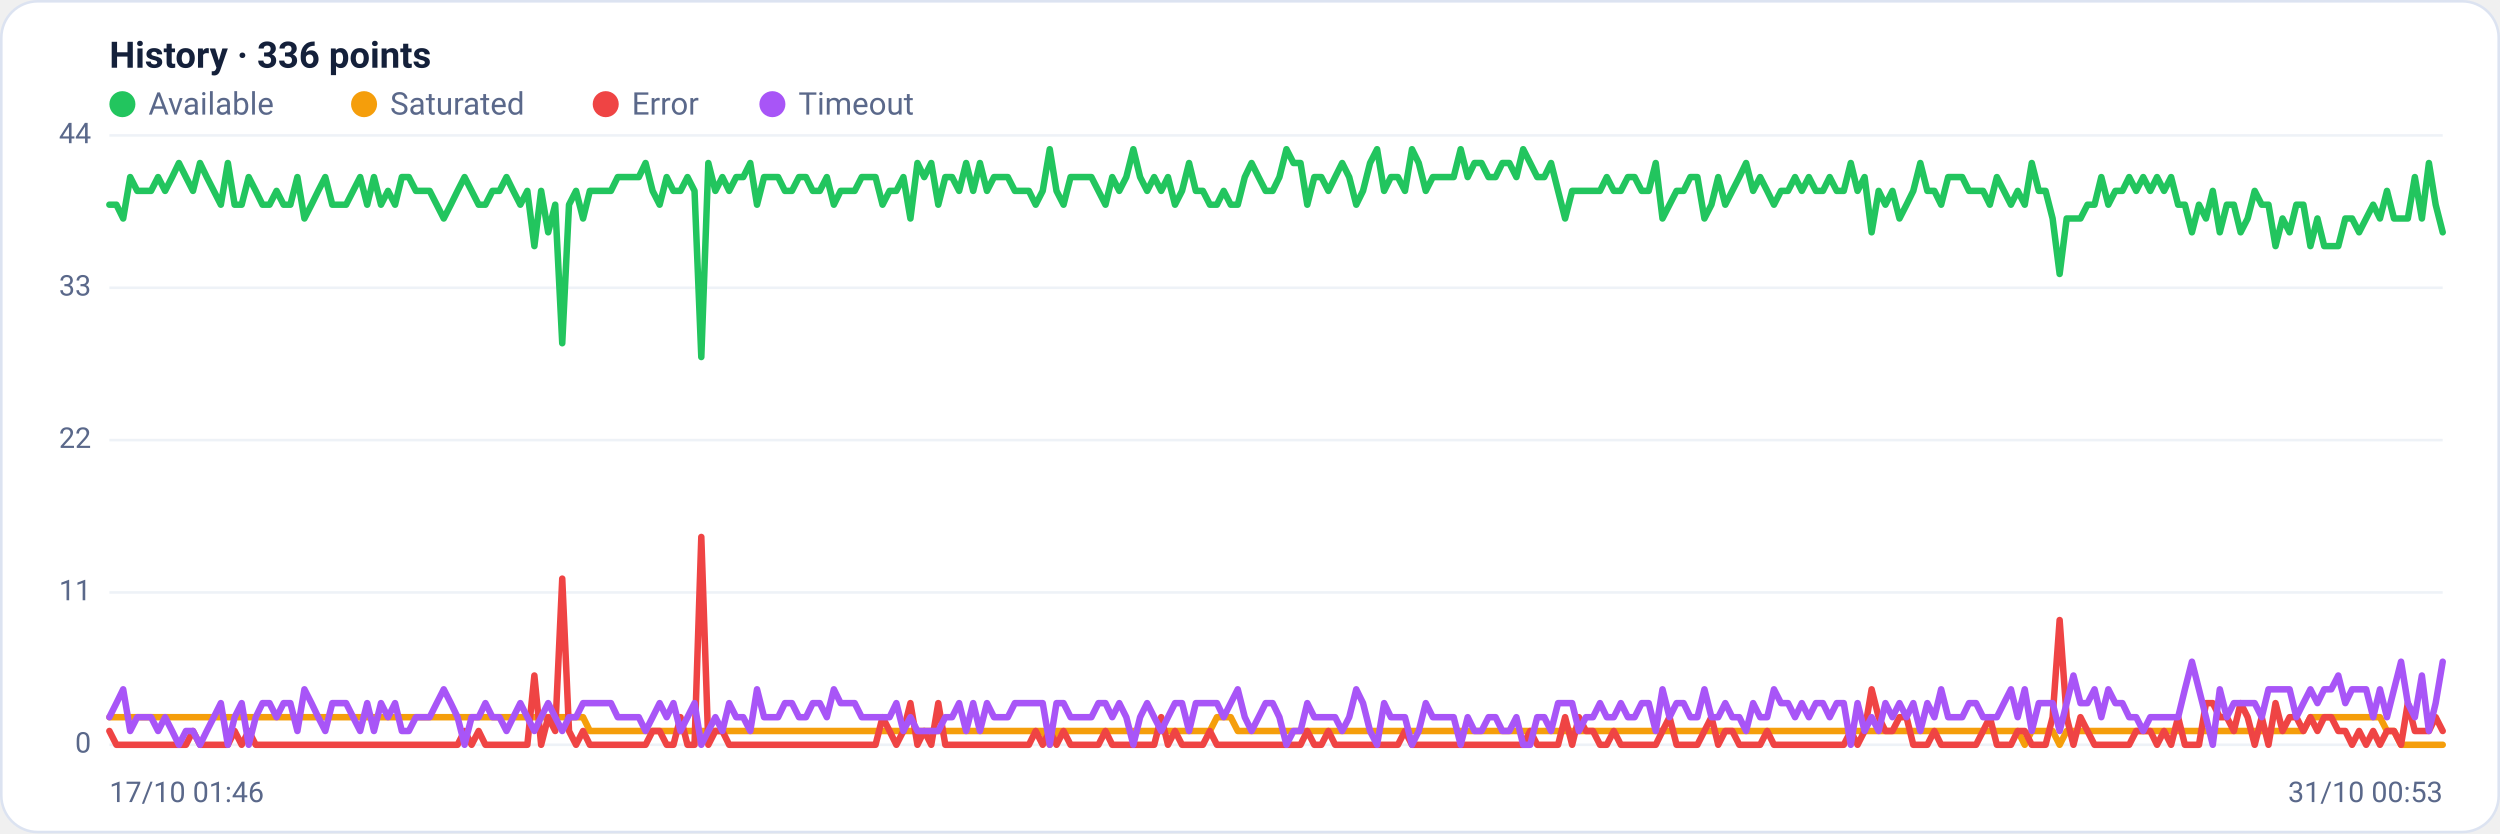
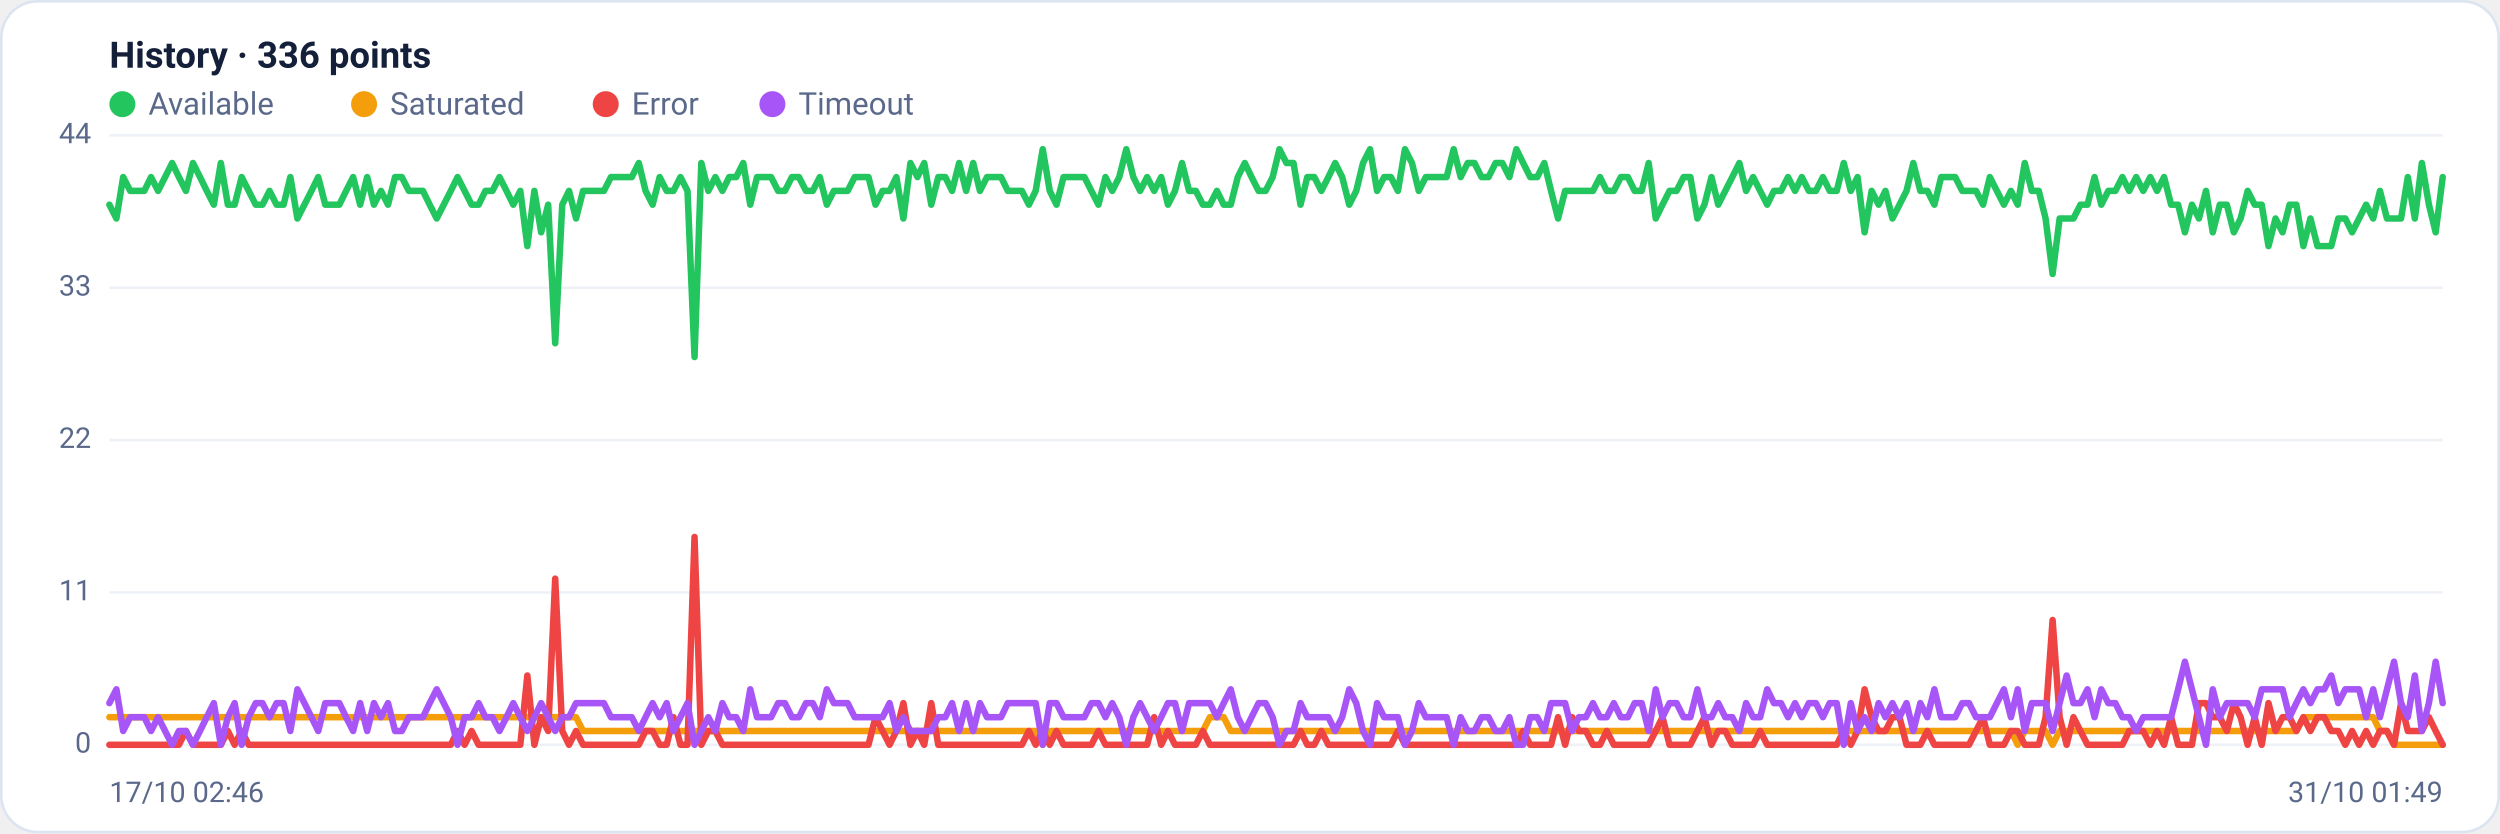
<svg xmlns="http://www.w3.org/2000/svg" viewBox="0 0 960 320" width="960" height="320" font-family="Segoe UI, system-ui, -apple-system, Roboto, Helvetica, Arial, sans-serif" role="img" aria-label="Availability history per region">
  <rect x="0.5" y="0.5" width="959" height="319" rx="14" fill="#ffffff" stroke="#dce3f1" />
  <text x="42" y="26" font-size="14" font-weight="600" fill="#14203a">History · 336 points</text>
  <circle cx="47" cy="40" r="5" fill="#22c55e" />
  <text x="57" y="44" font-size="12" fill="#5a688a">Available</text>
  <circle cx="139.8" cy="40" r="5" fill="#f59e0b" />
  <text x="149.8" y="44" font-size="12" fill="#5a688a">Saturated</text>
  <circle cx="232.6" cy="40" r="5" fill="#ef4444" />
  <text x="242.6" y="44" font-size="12" fill="#5a688a">Error</text>
  <circle cx="296.6" cy="40" r="5" fill="#a855f7" />
  <text x="306.6" y="44" font-size="12" fill="#5a688a">Timeout</text>
  <line x1="42" y1="286.0" x2="938" y2="286.0" stroke="#eef2f7" stroke-width="1" />
  <text x="35" y="289.0" text-anchor="end" font-size="11" fill="#5a688a">0</text>
  <line x1="42" y1="227.5" x2="938" y2="227.5" stroke="#eef2f7" stroke-width="1" />
  <text x="35" y="230.5" text-anchor="end" font-size="11" fill="#5a688a">11</text>
  <line x1="42" y1="169.0" x2="938" y2="169.0" stroke="#eef2f7" stroke-width="1" />
  <text x="35" y="172.0" text-anchor="end" font-size="11" fill="#5a688a">22</text>
  <line x1="42" y1="110.5" x2="938" y2="110.5" stroke="#eef2f7" stroke-width="1" />
  <text x="35" y="113.5" text-anchor="end" font-size="11" fill="#5a688a">33</text>
  <line x1="42" y1="52.0" x2="938" y2="52.0" stroke="#eef2f7" stroke-width="1" />
  <text x="35" y="55.0" text-anchor="end" font-size="11" fill="#5a688a">44</text>
-   <polyline fill="none" stroke="#22c55e" stroke-width="2.5" stroke-linejoin="round" stroke-linecap="round" points="42.0,78.6 44.7,78.6 47.3,83.9 50.0,68.0 52.7,73.3 55.4,73.3 58.0,73.3 60.7,68.0 63.4,73.3 66.1,68.0 68.7,62.6 71.4,68.0 74.1,73.3 76.8,62.6 79.4,68.0 82.1,73.3 84.8,78.6 87.5,62.6 90.1,78.6 92.8,78.6 95.5,68.0 98.2,73.3 100.8,78.6 103.5,78.6 106.2,73.3 108.9,78.6 111.5,78.6 114.2,68.0 116.9,83.9 119.6,78.6 122.2,73.3 124.9,68.0 127.6,78.6 130.3,78.6 132.9,78.6 135.6,73.3 138.3,68.0 141.0,78.6 143.6,68.0 146.3,78.6 149.0,73.3 151.7,78.6 154.3,68.0 157.0,68.0 159.7,73.3 162.4,73.3 165.0,73.3 167.7,78.6 170.4,83.9 173.1,78.6 175.7,73.3 178.4,68.0 181.1,73.3 183.8,78.6 186.4,78.6 189.1,73.3 191.8,73.3 194.5,68.0 197.1,73.3 199.8,78.6 202.5,73.3 205.2,94.5 207.8,73.3 210.5,89.2 213.2,78.6 215.9,131.8 218.5,78.6 221.2,73.3 223.9,83.9 226.5,73.3 229.2,73.3 231.9,73.3 234.6,73.3 237.2,68.0 239.9,68.0 242.6,68.0 245.3,68.0 247.9,62.6 250.6,73.3 253.3,78.6 256.0,68.0 258.6,73.3 261.3,73.3 264.0,68.0 266.7,73.3 269.3,137.1 272.0,62.6 274.7,73.3 277.4,68.0 280.0,73.3 282.7,68.0 285.4,68.0 288.1,62.6 290.7,78.6 293.4,68.0 296.1,68.0 298.8,68.0 301.4,73.3 304.1,73.3 306.8,68.0 309.5,68.0 312.1,73.3 314.8,73.3 317.5,68.0 320.2,78.6 322.8,73.3 325.5,73.3 328.2,73.3 330.9,68.0 333.5,68.0 336.2,68.0 338.9,78.6 341.6,73.3 344.2,73.3 346.9,68.0 349.6,83.9 352.3,62.6 354.9,68.0 357.6,62.6 360.3,78.6 363.0,68.0 365.6,68.0 368.3,73.3 371.0,62.6 373.7,73.3 376.3,62.6 379.0,73.3 381.7,68.0 384.4,68.0 387.0,68.0 389.7,73.3 392.4,73.3 395.1,73.3 397.7,78.6 400.4,73.3 403.1,57.3 405.7,73.3 408.4,78.6 411.1,68.0 413.8,68.0 416.4,68.0 419.1,68.0 421.8,73.3 424.5,78.6 427.1,68.0 429.8,73.3 432.5,68.0 435.2,57.3 437.8,68.0 440.5,73.3 443.2,68.0 445.9,73.3 448.5,68.0 451.2,78.6 453.9,73.3 456.6,62.6 459.2,73.3 461.9,73.3 464.6,78.6 467.3,78.6 469.9,73.3 472.6,78.6 475.3,78.6 478.0,68.0 480.6,62.6 483.3,68.0 486.0,73.3 488.7,73.3 491.3,68.0 494.0,57.3 496.7,62.6 499.4,62.6 502.0,78.6 504.7,68.0 507.4,68.0 510.1,73.3 512.7,68.0 515.4,62.6 518.1,68.0 520.8,78.6 523.4,73.3 526.1,62.6 528.8,57.3 531.5,73.3 534.1,68.0 536.8,68.0 539.5,73.3 542.2,57.3 544.8,62.6 547.5,73.3 550.2,68.0 552.9,68.0 555.5,68.0 558.2,68.0 560.9,57.3 563.6,68.0 566.2,62.6 568.9,62.6 571.6,68.0 574.3,68.0 576.9,62.6 579.6,62.6 582.3,68.0 584.9,57.3 587.6,62.6 590.3,68.0 593.0,68.0 595.6,62.6 598.3,73.3 601.0,83.9 603.7,73.3 606.3,73.3 609.0,73.3 611.7,73.3 614.4,73.3 617.0,68.0 619.7,73.3 622.4,73.3 625.1,68.0 627.7,68.0 630.4,73.3 633.1,73.3 635.8,62.6 638.4,83.9 641.1,78.6 643.8,73.3 646.5,73.3 649.1,68.0 651.8,68.0 654.5,83.9 657.2,78.6 659.8,68.0 662.5,78.6 665.2,73.3 667.9,68.0 670.5,62.6 673.2,73.3 675.9,68.0 678.6,73.3 681.2,78.6 683.9,73.3 686.6,73.3 689.3,68.0 691.9,73.3 694.6,68.0 697.3,73.3 700.0,73.3 702.6,68.0 705.3,73.3 708.0,73.3 710.7,62.6 713.3,73.3 716.0,68.0 718.7,89.2 721.4,73.3 724.0,78.6 726.7,73.3 729.4,83.9 732.1,78.6 734.7,73.3 737.4,62.6 740.1,73.3 742.8,73.3 745.4,78.6 748.1,68.0 750.8,68.0 753.5,68.0 756.1,73.3 758.8,73.3 761.5,73.3 764.1,78.6 766.8,68.0 769.5,73.3 772.2,78.6 774.8,73.3 777.5,78.6 780.2,62.6 782.9,73.3 785.5,73.3 788.2,83.9 790.9,105.2 793.6,83.9 796.2,83.9 798.9,83.9 801.6,78.6 804.3,78.6 806.9,68.0 809.6,78.6 812.3,73.3 815.0,73.3 817.6,68.0 820.3,73.3 823.0,68.0 825.7,73.3 828.3,68.0 831.0,73.3 833.7,68.0 836.4,78.6 839.0,78.6 841.7,89.2 844.4,78.6 847.1,83.9 849.7,73.3 852.4,89.2 855.1,78.6 857.8,78.6 860.4,89.2 863.1,83.9 865.8,73.3 868.5,78.6 871.1,78.6 873.8,94.5 876.5,83.9 879.2,89.2 881.8,78.6 884.5,78.6 887.2,94.5 889.9,83.9 892.5,94.5 895.2,94.5 897.9,94.5 900.6,83.9 903.2,83.9 905.9,89.2 908.6,83.9 911.3,78.6 913.9,83.9 916.6,73.3 919.3,83.9 922.0,83.9 924.6,83.9 927.3,68.0 930.0,83.9 932.7,62.6 935.3,78.6 938.0,89.2" />
-   <polyline fill="none" stroke="#f59e0b" stroke-width="2.5" stroke-linejoin="round" stroke-linecap="round" points="42.0,275.4 44.7,275.4 47.3,275.4 50.0,275.4 52.7,275.4 55.4,275.4 58.0,275.4 60.7,275.4 63.4,275.4 66.1,275.4 68.7,275.4 71.4,275.4 74.1,275.4 76.8,275.4 79.4,275.4 82.1,275.4 84.8,275.4 87.5,275.4 90.1,275.4 92.8,275.4 95.5,275.4 98.2,275.4 100.8,275.4 103.5,275.4 106.2,275.4 108.9,275.4 111.5,275.4 114.2,275.4 116.9,275.4 119.6,275.4 122.2,275.4 124.9,275.4 127.6,275.4 130.3,275.4 132.9,275.4 135.6,275.4 138.3,275.4 141.0,275.4 143.6,275.4 146.3,275.4 149.0,275.4 151.7,275.4 154.3,275.4 157.0,275.4 159.7,275.4 162.4,275.4 165.0,275.4 167.7,275.4 170.4,275.4 173.1,275.4 175.7,275.4 178.4,275.4 181.1,275.4 183.8,275.4 186.4,275.4 189.1,275.4 191.8,275.4 194.5,275.4 197.1,275.4 199.8,275.4 202.5,275.4 205.2,275.4 207.8,275.4 210.5,275.4 213.2,275.4 215.9,275.4 218.5,275.4 221.2,275.4 223.9,275.4 226.5,280.7 229.2,280.7 231.9,280.7 234.6,280.7 237.2,280.7 239.9,280.7 242.6,280.7 245.3,280.7 247.9,280.7 250.6,280.7 253.3,280.7 256.0,280.7 258.6,280.7 261.3,280.7 264.0,280.7 266.7,280.7 269.3,280.7 272.0,280.7 274.7,280.7 277.4,280.7 280.0,280.7 282.7,280.7 285.4,280.7 288.1,280.7 290.7,280.7 293.4,280.7 296.1,280.7 298.8,280.7 301.4,280.7 304.1,280.7 306.8,280.7 309.5,280.7 312.1,280.7 314.8,280.7 317.5,280.7 320.2,280.7 322.8,280.7 325.5,280.7 328.2,280.7 330.9,280.7 333.5,280.7 336.2,280.7 338.9,280.7 341.6,280.7 344.2,280.7 346.9,280.7 349.6,280.7 352.3,280.7 354.9,280.7 357.6,280.7 360.3,280.7 363.0,280.7 365.6,280.7 368.3,280.7 371.0,280.7 373.7,280.7 376.3,280.7 379.0,280.7 381.7,280.7 384.4,280.7 387.0,280.7 389.7,280.7 392.4,280.7 395.1,280.7 397.7,280.7 400.4,280.7 403.1,286.0 405.7,280.7 408.4,280.7 411.1,280.7 413.8,280.7 416.4,280.7 419.1,280.7 421.8,280.7 424.5,280.7 427.1,280.7 429.8,280.7 432.5,280.7 435.2,280.7 437.8,280.7 440.5,280.7 443.2,280.7 445.9,280.7 448.5,280.7 451.2,280.7 453.9,280.7 456.6,280.7 459.2,280.7 461.9,280.7 464.6,280.7 467.3,275.4 469.9,275.4 472.6,275.4 475.3,280.7 478.0,280.7 480.6,280.7 483.3,280.7 486.0,280.7 488.7,280.7 491.3,280.7 494.0,280.7 496.7,280.7 499.4,280.7 502.0,280.7 504.7,280.7 507.4,280.7 510.1,280.7 512.7,280.7 515.4,280.7 518.1,280.7 520.8,280.7 523.4,280.7 526.1,280.7 528.8,280.7 531.5,280.7 534.1,280.7 536.8,280.7 539.5,280.7 542.2,280.7 544.8,280.7 547.5,280.7 550.2,280.7 552.9,280.7 555.5,280.7 558.2,280.7 560.9,280.7 563.6,280.7 566.2,280.7 568.9,280.7 571.6,280.7 574.3,280.7 576.9,280.7 579.6,280.7 582.3,280.7 584.9,280.7 587.6,280.7 590.3,280.7 593.0,280.7 595.6,280.7 598.3,280.7 601.0,280.7 603.7,280.7 606.3,280.7 609.0,280.7 611.7,280.7 614.4,280.7 617.0,280.7 619.7,280.7 622.4,280.7 625.1,280.7 627.7,280.7 630.4,280.7 633.1,280.7 635.8,280.7 638.4,280.7 641.1,280.7 643.8,280.7 646.5,280.7 649.1,280.7 651.8,280.7 654.5,280.7 657.2,280.7 659.8,280.7 662.5,280.7 665.2,280.7 667.9,280.7 670.5,280.7 673.2,280.7 675.9,280.7 678.6,280.7 681.2,280.7 683.9,280.7 686.6,280.7 689.3,280.7 691.9,280.7 694.6,280.7 697.3,280.7 700.0,280.7 702.6,280.7 705.3,280.7 708.0,280.7 710.7,280.7 713.3,280.7 716.0,280.7 718.7,280.7 721.4,280.7 724.0,280.7 726.7,280.7 729.4,280.7 732.1,280.7 734.7,280.7 737.4,280.7 740.1,280.7 742.8,280.7 745.4,280.7 748.1,280.7 750.8,280.7 753.5,280.7 756.1,280.7 758.8,280.7 761.5,280.7 764.1,280.7 766.8,280.7 769.5,280.7 772.2,280.7 774.8,280.7 777.5,286.0 780.2,280.7 782.9,280.7 785.5,280.7 788.2,280.7 790.9,286.0 793.6,280.7 796.2,280.7 798.9,280.7 801.6,280.7 804.3,280.7 806.9,280.7 809.6,280.7 812.3,280.7 815.0,280.7 817.6,280.7 820.3,280.7 823.0,280.7 825.7,280.7 828.3,280.7 831.0,280.7 833.7,280.7 836.4,280.7 839.0,280.7 841.7,280.7 844.4,280.7 847.1,280.7 849.7,280.7 852.4,280.7 855.1,280.7 857.8,280.7 860.4,280.7 863.1,280.7 865.8,280.7 868.5,280.7 871.1,280.7 873.8,280.7 876.5,280.7 879.2,280.7 881.8,280.7 884.5,280.7 887.2,275.4 889.9,275.4 892.5,275.4 895.2,275.4 897.9,275.4 900.6,275.4 903.2,275.4 905.9,275.4 908.6,275.4 911.3,275.4 913.9,275.4 916.6,280.7 919.3,280.7 922.0,286.0 924.6,286.0 927.3,286.0 930.0,286.0 932.7,286.0 935.3,286.0 938.0,286.0" />
-   <polyline fill="none" stroke="#ef4444" stroke-width="2.5" stroke-linejoin="round" stroke-linecap="round" points="42.0,280.7 44.7,286.0 47.3,286.0 50.0,286.0 52.7,286.0 55.4,286.0 58.0,286.0 60.7,286.0 63.4,286.0 66.1,286.0 68.7,286.0 71.4,286.0 74.1,280.7 76.8,286.0 79.4,286.0 82.1,286.0 84.8,286.0 87.5,286.0 90.1,280.7 92.8,286.0 95.5,280.7 98.2,286.0 100.8,286.0 103.5,286.0 106.2,286.0 108.9,286.0 111.5,286.0 114.2,286.0 116.9,286.0 119.6,286.0 122.2,286.0 124.9,286.0 127.6,286.0 130.3,286.0 132.9,286.0 135.6,286.0 138.3,286.0 141.0,286.0 143.6,286.0 146.3,286.0 149.0,286.0 151.7,286.0 154.3,286.0 157.0,286.0 159.7,286.0 162.4,286.0 165.0,286.0 167.7,286.0 170.4,286.0 173.1,286.0 175.7,286.0 178.4,280.7 181.1,286.0 183.8,280.7 186.4,286.0 189.1,286.0 191.8,286.0 194.5,286.0 197.1,286.0 199.8,286.0 202.5,286.0 205.2,259.4 207.8,286.0 210.5,275.4 213.2,280.7 215.9,222.2 218.5,280.7 221.2,286.0 223.9,280.7 226.5,286.0 229.2,286.0 231.9,286.0 234.6,286.0 237.2,286.0 239.9,286.0 242.6,286.0 245.3,286.0 247.9,286.0 250.6,280.7 253.3,280.7 256.0,286.0 258.6,286.0 261.3,275.4 264.0,286.0 266.7,286.0 269.3,206.2 272.0,286.0 274.7,280.7 277.4,280.7 280.0,286.0 282.7,286.0 285.4,286.0 288.1,286.0 290.7,286.0 293.4,286.0 296.1,286.0 298.8,286.0 301.4,286.0 304.1,286.0 306.8,286.0 309.5,286.0 312.1,286.0 314.8,286.0 317.5,286.0 320.2,286.0 322.8,286.0 325.5,286.0 328.2,286.0 330.9,286.0 333.5,286.0 336.2,286.0 338.9,275.4 341.6,280.7 344.2,286.0 346.9,280.7 349.6,270.0 352.3,286.0 354.9,280.7 357.6,286.0 360.3,270.0 363.0,286.0 365.6,286.0 368.3,286.0 371.0,286.0 373.7,286.0 376.3,286.0 379.0,286.0 381.7,286.0 384.4,286.0 387.0,286.0 389.7,286.0 392.4,286.0 395.1,286.0 397.7,280.7 400.4,286.0 403.1,280.7 405.7,286.0 408.4,280.7 411.1,286.0 413.8,286.0 416.4,286.0 419.1,286.0 421.8,286.0 424.5,280.7 427.1,286.0 429.8,286.0 432.5,286.0 435.2,286.0 437.8,286.0 440.5,286.0 443.2,286.0 445.9,275.4 448.5,286.0 451.2,280.7 453.9,286.0 456.6,286.0 459.2,286.0 461.9,286.0 464.6,280.7 467.3,286.0 469.9,286.0 472.6,286.0 475.3,286.0 478.0,286.0 480.6,286.0 483.3,286.0 486.0,286.0 488.7,286.0 491.3,286.0 494.0,286.0 496.7,286.0 499.4,286.0 502.0,280.7 504.7,286.0 507.4,286.0 510.1,280.7 512.7,286.0 515.4,286.0 518.1,286.0 520.8,286.0 523.4,286.0 526.1,286.0 528.8,286.0 531.5,286.0 534.1,286.0 536.8,286.0 539.5,280.7 542.2,286.0 544.8,286.0 547.5,286.0 550.2,286.0 552.9,286.0 555.5,286.0 558.2,286.0 560.9,286.0 563.6,286.0 566.2,286.0 568.9,286.0 571.6,286.0 574.3,286.0 576.9,286.0 579.6,286.0 582.3,286.0 584.9,286.0 587.6,280.7 590.3,286.0 593.0,286.0 595.6,286.0 598.3,286.0 601.0,275.4 603.7,286.0 606.3,275.4 609.0,280.7 611.7,280.7 614.4,286.0 617.0,286.0 619.7,280.7 622.4,286.0 625.1,286.0 627.7,286.0 630.4,286.0 633.1,286.0 635.8,286.0 638.4,280.7 641.1,275.4 643.8,286.0 646.5,286.0 649.1,286.0 651.8,286.0 654.5,280.7 657.2,275.4 659.8,286.0 662.5,280.7 665.2,280.7 667.9,286.0 670.5,286.0 673.2,286.0 675.9,286.0 678.6,280.7 681.2,286.0 683.9,286.0 686.6,286.0 689.3,286.0 691.9,286.0 694.6,286.0 697.3,286.0 700.0,286.0 702.6,286.0 705.3,286.0 708.0,286.0 710.7,280.7 713.3,286.0 716.0,280.7 718.7,264.7 721.4,275.4 724.0,280.7 726.7,280.7 729.4,275.4 732.1,275.4 734.7,286.0 737.4,286.0 740.1,286.0 742.8,280.7 745.4,286.0 748.1,286.0 750.8,286.0 753.5,286.0 756.1,286.0 758.8,286.0 761.5,280.7 764.1,275.4 766.8,286.0 769.5,286.0 772.2,286.0 774.8,280.7 777.5,280.7 780.2,286.0 782.9,286.0 785.5,286.0 788.2,275.4 790.9,238.1 793.6,275.4 796.2,286.0 798.9,275.4 801.6,280.7 804.3,286.0 806.9,286.0 809.6,286.0 812.3,286.0 815.0,286.0 817.6,286.0 820.3,280.7 823.0,280.7 825.7,280.7 828.3,286.0 831.0,280.7 833.7,286.0 836.4,275.4 839.0,286.0 841.7,286.0 844.4,286.0 847.1,270.0 849.7,270.0 852.4,275.4 855.1,275.4 857.8,280.7 860.4,270.0 863.1,275.4 865.8,286.0 868.5,275.4 871.1,286.0 873.8,270.0 876.5,280.7 879.2,275.4 881.8,275.4 884.5,280.7 887.2,275.4 889.9,280.7 892.5,275.4 895.2,275.4 897.9,280.7 900.6,280.7 903.2,286.0 905.9,280.7 908.6,286.0 911.3,280.7 913.9,286.0 916.6,280.7 919.3,280.7 922.0,286.0 924.6,270.0 927.3,280.7 930.0,280.7 932.7,280.7 935.3,275.4 938.0,280.7" />
-   <polyline fill="none" stroke="#a855f7" stroke-width="2.5" stroke-linejoin="round" stroke-linecap="round" points="42.0,275.4 44.7,270.0 47.3,264.7 50.0,280.7 52.7,275.4 55.4,275.4 58.0,275.4 60.7,280.7 63.4,275.4 66.1,280.7 68.7,286.0 71.4,280.7 74.1,280.7 76.8,286.0 79.4,280.7 82.1,275.4 84.8,270.0 87.5,286.0 90.1,275.4 92.8,270.0 95.5,286.0 98.2,275.4 100.8,270.0 103.5,270.0 106.2,275.4 108.9,270.0 111.5,270.0 114.2,280.7 116.9,264.7 119.6,270.0 122.2,275.4 124.9,280.7 127.6,270.0 130.3,270.0 132.9,270.0 135.6,275.4 138.3,280.7 141.0,270.0 143.6,280.7 146.3,270.0 149.0,275.4 151.7,270.0 154.3,280.7 157.0,280.7 159.7,275.4 162.4,275.4 165.0,275.4 167.7,270.0 170.4,264.7 173.1,270.0 175.7,275.4 178.4,286.0 181.1,275.4 183.8,275.4 186.4,270.0 189.1,275.4 191.8,275.4 194.5,280.7 197.1,275.4 199.8,270.0 202.5,275.4 205.2,280.7 207.8,275.4 210.5,270.0 213.2,275.4 215.9,280.7 218.5,275.4 221.2,275.4 223.9,270.0 226.5,270.0 229.2,270.0 231.9,270.0 234.6,270.0 237.2,275.4 239.9,275.4 242.6,275.4 245.3,275.4 247.9,280.7 250.6,275.4 253.3,270.0 256.0,275.4 258.6,270.0 261.3,280.7 264.0,275.4 266.7,270.0 269.3,286.0 272.0,280.7 274.7,275.4 277.4,280.7 280.0,270.0 282.7,275.4 285.4,275.4 288.1,280.7 290.7,264.7 293.4,275.4 296.1,275.4 298.8,275.4 301.4,270.0 304.1,270.0 306.8,275.4 309.5,275.4 312.1,270.0 314.8,270.0 317.5,275.4 320.2,264.7 322.8,270.0 325.5,270.0 328.2,270.0 330.9,275.4 333.5,275.4 336.2,275.4 338.9,275.4 341.6,275.4 344.2,270.0 346.9,280.7 349.6,275.4 352.3,280.7 354.9,280.7 357.6,280.7 360.3,280.7 363.0,275.4 365.6,275.4 368.3,270.0 371.0,280.7 373.7,270.0 376.3,280.7 379.0,270.0 381.7,275.4 384.4,275.4 387.0,275.4 389.7,270.0 392.4,270.0 395.1,270.0 397.7,270.0 400.4,270.0 403.1,286.0 405.7,270.0 408.4,270.0 411.1,275.4 413.8,275.4 416.4,275.4 419.1,275.4 421.8,270.0 424.5,270.0 427.1,275.4 429.8,270.0 432.5,275.4 435.2,286.0 437.8,275.4 440.5,270.0 443.2,275.4 445.9,280.7 448.5,275.4 451.2,270.0 453.9,270.0 456.6,280.7 459.2,270.0 461.9,270.0 464.6,270.0 467.3,270.0 469.9,275.4 472.6,270.0 475.3,264.7 478.0,275.4 480.6,280.7 483.3,275.4 486.0,270.0 488.7,270.0 491.3,275.4 494.0,286.0 496.7,280.7 499.4,280.7 502.0,270.0 504.7,275.4 507.4,275.4 510.1,275.4 512.7,275.4 515.4,280.7 518.1,275.4 520.8,264.7 523.4,270.0 526.1,280.7 528.8,286.0 531.5,270.0 534.1,275.4 536.8,275.4 539.5,275.4 542.2,286.0 544.8,280.7 547.5,270.0 550.2,275.4 552.9,275.4 555.5,275.4 558.2,275.4 560.9,286.0 563.6,275.4 566.2,280.7 568.9,280.7 571.6,275.4 574.3,275.4 576.9,280.7 579.6,280.7 582.3,275.4 584.9,286.0 587.6,286.0 590.3,275.4 593.0,275.4 595.6,280.7 598.3,270.0 601.0,270.0 603.7,270.0 606.3,280.7 609.0,275.4 611.7,275.4 614.4,270.0 617.0,275.4 619.7,275.4 622.4,270.0 625.1,275.4 627.7,275.4 630.4,270.0 633.1,270.0 635.8,280.7 638.4,264.7 641.1,275.4 643.8,270.0 646.5,270.0 649.1,275.4 651.8,275.4 654.5,264.7 657.2,275.4 659.8,275.4 662.5,270.0 665.2,275.4 667.9,275.4 670.5,280.7 673.2,270.0 675.9,275.4 678.6,275.4 681.2,264.7 683.9,270.0 686.6,270.0 689.3,275.4 691.9,270.0 694.6,275.4 697.3,270.0 700.0,270.0 702.6,275.4 705.3,270.0 708.0,270.0 710.7,286.0 713.3,270.0 716.0,280.7 718.7,275.4 721.4,280.7 724.0,270.0 726.7,275.4 729.4,270.0 732.1,275.4 734.7,270.0 737.4,280.7 740.1,270.0 742.8,275.4 745.4,264.7 748.1,275.4 750.8,275.4 753.5,275.4 756.1,270.0 758.8,270.0 761.5,275.4 764.1,275.4 766.8,275.4 769.5,270.0 772.2,264.7 774.8,275.4 777.5,264.7 780.2,280.7 782.9,270.0 785.5,270.0 788.2,270.0 790.9,280.7 793.6,270.0 796.2,259.4 798.9,270.0 801.6,270.0 804.3,264.7 806.9,275.4 809.6,264.7 812.3,270.0 815.0,270.0 817.6,275.4 820.3,275.4 823.0,280.7 825.7,275.4 828.3,275.4 831.0,275.4 833.7,275.4 836.4,275.4 839.0,264.7 841.7,254.1 844.4,264.7 847.1,275.4 849.7,286.0 852.4,264.7 855.1,275.4 857.8,270.0 860.4,270.0 863.1,270.0 865.8,270.0 868.5,275.4 871.1,264.7 873.8,264.7 876.5,264.7 879.2,264.7 881.8,275.4 884.5,270.0 887.2,264.7 889.9,270.0 892.5,264.7 895.2,264.7 897.9,259.4 900.6,270.0 903.2,264.7 905.9,264.7 908.6,264.7 911.3,275.4 913.9,264.7 916.6,275.4 919.3,264.7 922.0,254.1 924.6,270.0 927.3,275.4 930.0,259.4 932.7,280.7 935.3,270.0 938.0,254.1" />
-   <text x="42" y="308" font-size="11" fill="#5a688a">17/10 01:46</text>
-   <text x="938" y="308" text-anchor="end" font-size="11" fill="#5a688a">31/10 00:53</text>
+   <polyline fill="none" stroke="#22c55e" stroke-width="2.5" stroke-linejoin="round" stroke-linecap="round" points="42.0,78.6 44.7,83.9 47.3,68.0 50.0,73.3 52.7,73.3 55.4,73.3 58.0,68.0 60.7,73.3 63.4,68.0 66.1,62.6 68.7,68.0 71.4,73.3 74.1,62.6 76.8,68.0 79.4,73.3 82.1,78.6 84.8,62.6 87.5,78.6 90.1,78.6 92.8,68.0 95.5,73.3 98.2,78.6 100.8,78.6 103.5,73.3 106.2,78.6 108.9,78.6 111.5,68.0 114.2,83.9 116.9,78.6 119.6,73.3 122.2,68.0 124.9,78.6 127.6,78.6 130.3,78.6 132.9,73.3 135.6,68.0 138.3,78.6 141.0,68.0 143.6,78.6 146.3,73.3 149.0,78.6 151.7,68.0 154.3,68.0 157.0,73.3 159.7,73.3 162.4,73.3 165.0,78.6 167.7,83.9 170.4,78.6 173.1,73.3 175.7,68.0 178.4,73.3 181.1,78.6 183.8,78.6 186.4,73.3 189.1,73.3 191.8,68.0 194.5,73.3 197.1,78.6 199.8,73.3 202.5,94.5 205.2,73.3 207.8,89.2 210.5,78.6 213.2,131.8 215.9,78.6 218.5,73.3 221.2,83.9 223.9,73.3 226.5,73.3 229.2,73.3 231.9,73.3 234.6,68.0 237.2,68.0 239.9,68.0 242.6,68.0 245.3,62.6 247.9,73.3 250.6,78.6 253.3,68.0 256.0,73.3 258.6,73.3 261.3,68.0 264.0,73.3 266.7,137.1 269.3,62.6 272.0,73.3 274.7,68.0 277.4,73.3 280.0,68.0 282.7,68.0 285.4,62.6 288.1,78.6 290.7,68.0 293.4,68.0 296.1,68.0 298.8,73.3 301.4,73.3 304.1,68.0 306.8,68.0 309.5,73.3 312.1,73.3 314.8,68.0 317.5,78.6 320.2,73.3 322.8,73.3 325.5,73.3 328.2,68.0 330.9,68.0 333.5,68.0 336.2,78.6 338.9,73.3 341.6,73.3 344.2,68.0 346.9,83.9 349.6,62.6 352.3,68.0 354.9,62.6 357.6,78.6 360.3,68.0 363.0,68.0 365.6,73.3 368.3,62.6 371.0,73.3 373.7,62.6 376.3,73.3 379.0,68.0 381.7,68.0 384.4,68.0 387.0,73.3 389.7,73.3 392.4,73.3 395.1,78.6 397.7,73.3 400.4,57.3 403.1,73.3 405.7,78.6 408.4,68.0 411.1,68.0 413.8,68.0 416.4,68.0 419.1,73.3 421.8,78.6 424.5,68.0 427.1,73.3 429.8,68.0 432.5,57.3 435.2,68.0 437.8,73.3 440.5,68.0 443.2,73.3 445.9,68.0 448.5,78.6 451.2,73.3 453.9,62.6 456.6,73.3 459.2,73.3 461.9,78.6 464.6,78.6 467.3,73.3 469.9,78.6 472.6,78.6 475.3,68.0 478.0,62.6 480.6,68.0 483.3,73.3 486.0,73.3 488.7,68.0 491.3,57.3 494.0,62.6 496.7,62.6 499.4,78.6 502.0,68.0 504.7,68.0 507.4,73.3 510.1,68.0 512.7,62.6 515.4,68.0 518.1,78.6 520.8,73.3 523.4,62.6 526.1,57.3 528.8,73.3 531.5,68.0 534.1,68.0 536.8,73.3 539.5,57.3 542.2,62.6 544.8,73.3 547.5,68.0 550.2,68.0 552.9,68.0 555.5,68.0 558.2,57.3 560.9,68.0 563.6,62.6 566.2,62.6 568.9,68.0 571.6,68.0 574.3,62.6 576.9,62.6 579.6,68.0 582.3,57.3 584.9,62.6 587.6,68.0 590.3,68.0 593.0,62.6 595.6,73.3 598.3,83.9 601.0,73.3 603.7,73.3 606.3,73.3 609.0,73.3 611.7,73.3 614.4,68.0 617.0,73.3 619.7,73.3 622.4,68.0 625.1,68.0 627.7,73.3 630.4,73.3 633.1,62.6 635.8,83.9 638.4,78.6 641.1,73.3 643.8,73.3 646.5,68.0 649.1,68.0 651.8,83.9 654.5,78.6 657.2,68.0 659.8,78.6 662.5,73.3 665.2,68.0 667.9,62.6 670.5,73.3 673.2,68.0 675.9,73.3 678.6,78.6 681.2,73.3 683.9,73.3 686.6,68.0 689.3,73.3 691.9,68.0 694.6,73.3 697.3,73.3 700.0,68.0 702.6,73.3 705.3,73.3 708.0,62.6 710.7,73.3 713.3,68.0 716.0,89.2 718.7,73.3 721.4,78.6 724.0,73.3 726.7,83.9 729.4,78.6 732.1,73.3 734.7,62.6 737.4,73.3 740.1,73.3 742.8,78.6 745.4,68.0 748.1,68.0 750.8,68.0 753.5,73.3 756.1,73.3 758.8,73.3 761.5,78.6 764.1,68.0 766.8,73.3 769.5,78.6 772.2,73.3 774.8,78.6 777.5,62.6 780.2,73.3 782.9,73.3 785.5,83.9 788.2,105.2 790.9,83.9 793.6,83.9 796.2,83.9 798.9,78.6 801.6,78.6 804.3,68.0 806.9,78.6 809.6,73.3 812.3,73.3 815.0,68.0 817.6,73.3 820.3,68.0 823.0,73.3 825.7,68.0 828.3,73.3 831.0,68.0 833.7,78.6 836.4,78.6 839.0,89.2 841.7,78.6 844.4,83.9 847.1,73.3 849.7,89.2 852.4,78.6 855.1,78.6 857.8,89.2 860.4,83.9 863.1,73.3 865.8,78.6 868.5,78.6 871.1,94.5 873.8,83.9 876.5,89.2 879.2,78.6 881.8,78.6 884.5,94.5 887.2,83.9 889.9,94.5 892.5,94.5 895.2,94.5 897.9,83.9 900.6,83.9 903.2,89.2 905.9,83.9 908.6,78.6 911.3,83.9 913.9,73.3 916.6,83.9 919.3,83.9 922.0,83.9 924.6,68.0 927.3,83.9 930.0,62.6 932.7,78.6 935.3,89.2 938.0,68.0" />
+   <polyline fill="none" stroke="#f59e0b" stroke-width="2.5" stroke-linejoin="round" stroke-linecap="round" points="42.0,275.4 44.7,275.4 47.3,275.4 50.0,275.4 52.7,275.4 55.4,275.4 58.0,275.4 60.7,275.4 63.4,275.4 66.1,275.4 68.7,275.4 71.4,275.4 74.1,275.4 76.8,275.4 79.4,275.4 82.1,275.4 84.8,275.4 87.5,275.4 90.1,275.4 92.8,275.4 95.5,275.4 98.2,275.4 100.8,275.4 103.5,275.4 106.2,275.4 108.9,275.4 111.5,275.4 114.2,275.4 116.9,275.4 119.6,275.4 122.2,275.4 124.9,275.4 127.6,275.4 130.3,275.4 132.9,275.4 135.6,275.4 138.3,275.4 141.0,275.4 143.6,275.4 146.3,275.4 149.0,275.4 151.7,275.4 154.3,275.4 157.0,275.4 159.7,275.4 162.4,275.4 165.0,275.4 167.7,275.4 170.4,275.4 173.1,275.4 175.7,275.4 178.4,275.4 181.1,275.4 183.8,275.4 186.4,275.4 189.1,275.4 191.8,275.4 194.5,275.4 197.1,275.4 199.8,275.4 202.5,275.4 205.2,275.4 207.8,275.4 210.5,275.4 213.2,275.4 215.9,275.4 218.5,275.4 221.2,275.4 223.9,280.7 226.5,280.7 229.2,280.7 231.9,280.7 234.6,280.7 237.2,280.7 239.9,280.7 242.6,280.7 245.3,280.7 247.9,280.7 250.6,280.7 253.3,280.7 256.0,280.7 258.6,280.7 261.3,280.7 264.0,280.7 266.7,280.7 269.3,280.7 272.0,280.7 274.7,280.7 277.4,280.7 280.0,280.7 282.7,280.7 285.4,280.7 288.1,280.7 290.7,280.7 293.4,280.7 296.1,280.7 298.8,280.7 301.4,280.7 304.1,280.7 306.8,280.7 309.5,280.7 312.1,280.7 314.8,280.7 317.5,280.7 320.2,280.7 322.8,280.7 325.5,280.7 328.2,280.7 330.9,280.7 333.5,280.7 336.2,280.7 338.9,280.7 341.6,280.7 344.2,280.7 346.9,280.7 349.6,280.7 352.3,280.7 354.9,280.7 357.6,280.7 360.3,280.7 363.0,280.7 365.6,280.7 368.3,280.7 371.0,280.7 373.7,280.7 376.3,280.7 379.0,280.7 381.7,280.7 384.4,280.7 387.0,280.7 389.7,280.7 392.4,280.7 395.1,280.7 397.7,280.7 400.4,286.0 403.1,280.7 405.7,280.7 408.4,280.7 411.1,280.7 413.8,280.7 416.4,280.7 419.1,280.7 421.8,280.7 424.5,280.7 427.1,280.7 429.8,280.7 432.5,280.7 435.2,280.7 437.8,280.7 440.5,280.7 443.2,280.7 445.9,280.7 448.5,280.7 451.2,280.7 453.9,280.7 456.6,280.7 459.2,280.7 461.9,280.7 464.6,275.4 467.3,275.4 469.9,275.4 472.6,280.7 475.3,280.7 478.0,280.7 480.6,280.7 483.3,280.7 486.0,280.7 488.7,280.7 491.3,280.7 494.0,280.7 496.7,280.7 499.4,280.7 502.0,280.7 504.7,280.7 507.4,280.7 510.1,280.7 512.7,280.7 515.4,280.7 518.1,280.7 520.8,280.7 523.4,280.7 526.1,280.7 528.8,280.7 531.5,280.7 534.1,280.7 536.8,280.7 539.5,280.7 542.2,280.7 544.8,280.7 547.5,280.7 550.2,280.7 552.9,280.7 555.5,280.7 558.2,280.7 560.9,280.7 563.6,280.7 566.2,280.7 568.9,280.7 571.6,280.7 574.3,280.7 576.9,280.7 579.6,280.7 582.3,280.7 584.9,280.7 587.6,280.7 590.3,280.7 593.0,280.7 595.6,280.7 598.3,280.7 601.0,280.7 603.7,280.7 606.3,280.7 609.0,280.7 611.7,280.7 614.4,280.7 617.0,280.7 619.7,280.7 622.4,280.7 625.1,280.7 627.7,280.7 630.4,280.7 633.1,280.7 635.8,280.7 638.4,280.7 641.1,280.7 643.8,280.7 646.5,280.7 649.1,280.7 651.8,280.7 654.5,280.7 657.2,280.7 659.8,280.7 662.5,280.7 665.2,280.7 667.9,280.7 670.5,280.7 673.2,280.7 675.9,280.7 678.6,280.7 681.2,280.7 683.9,280.7 686.6,280.7 689.3,280.7 691.9,280.7 694.6,280.7 697.3,280.7 700.0,280.7 702.6,280.7 705.3,280.7 708.0,280.7 710.7,280.7 713.3,280.7 716.0,280.7 718.7,280.7 721.4,280.7 724.0,280.7 726.7,280.7 729.4,280.7 732.1,280.7 734.7,280.7 737.4,280.7 740.1,280.7 742.8,280.7 745.4,280.7 748.1,280.7 750.8,280.7 753.5,280.7 756.1,280.7 758.8,280.7 761.5,280.7 764.1,280.7 766.8,280.7 769.5,280.7 772.2,280.7 774.8,286.0 777.5,280.7 780.2,280.7 782.9,280.7 785.5,280.7 788.2,286.0 790.9,280.7 793.6,280.7 796.2,280.7 798.9,280.7 801.6,280.7 804.3,280.7 806.9,280.7 809.6,280.7 812.3,280.7 815.0,280.7 817.6,280.7 820.3,280.7 823.0,280.7 825.7,280.7 828.3,280.7 831.0,280.7 833.7,280.7 836.4,280.7 839.0,280.7 841.7,280.7 844.4,280.7 847.1,280.7 849.7,280.7 852.4,280.7 855.1,280.7 857.8,280.7 860.4,280.7 863.1,280.7 865.8,280.7 868.5,280.7 871.1,280.7 873.8,280.7 876.5,280.7 879.2,280.7 881.8,280.7 884.5,275.4 887.2,275.4 889.9,275.4 892.5,275.4 895.2,275.4 897.9,275.4 900.6,275.4 903.2,275.4 905.9,275.4 908.6,275.4 911.3,275.4 913.9,280.7 916.6,280.7 919.3,286.0 922.0,286.0 924.6,286.0 927.3,286.0 930.0,286.0 932.7,286.0 935.3,286.0 938.0,286.0" />
+   <polyline fill="none" stroke="#ef4444" stroke-width="2.5" stroke-linejoin="round" stroke-linecap="round" points="42.0,286.0 44.7,286.0 47.3,286.0 50.0,286.0 52.7,286.0 55.4,286.0 58.0,286.0 60.7,286.0 63.4,286.0 66.1,286.0 68.7,286.0 71.4,280.7 74.1,286.0 76.8,286.0 79.4,286.0 82.1,286.0 84.8,286.0 87.5,280.7 90.1,286.0 92.8,280.7 95.5,286.0 98.2,286.0 100.8,286.0 103.5,286.0 106.2,286.0 108.9,286.0 111.5,286.0 114.2,286.0 116.9,286.0 119.6,286.0 122.2,286.0 124.9,286.0 127.6,286.0 130.3,286.0 132.9,286.0 135.6,286.0 138.3,286.0 141.0,286.0 143.6,286.0 146.3,286.0 149.0,286.0 151.7,286.0 154.3,286.0 157.0,286.0 159.7,286.0 162.4,286.0 165.0,286.0 167.7,286.0 170.4,286.0 173.1,286.0 175.7,280.7 178.4,286.0 181.1,280.7 183.8,286.0 186.4,286.0 189.1,286.0 191.8,286.0 194.5,286.0 197.1,286.0 199.8,286.0 202.5,259.4 205.2,286.0 207.8,275.4 210.5,280.7 213.2,222.2 215.9,280.7 218.5,286.0 221.2,280.7 223.9,286.0 226.5,286.0 229.2,286.0 231.9,286.0 234.6,286.0 237.2,286.0 239.9,286.0 242.6,286.0 245.3,286.0 247.9,280.7 250.6,280.7 253.3,286.0 256.0,286.0 258.6,275.4 261.3,286.0 264.0,286.0 266.7,206.2 269.3,286.0 272.0,280.7 274.7,280.7 277.4,286.0 280.0,286.0 282.7,286.0 285.4,286.0 288.1,286.0 290.7,286.0 293.4,286.0 296.1,286.0 298.8,286.0 301.4,286.0 304.1,286.0 306.8,286.0 309.5,286.0 312.1,286.0 314.8,286.0 317.5,286.0 320.2,286.0 322.8,286.0 325.5,286.0 328.2,286.0 330.9,286.0 333.5,286.0 336.2,275.4 338.9,280.7 341.6,286.0 344.2,280.7 346.9,270.0 349.6,286.0 352.3,280.7 354.9,286.0 357.6,270.0 360.3,286.0 363.0,286.0 365.6,286.0 368.3,286.0 371.0,286.0 373.7,286.0 376.3,286.0 379.0,286.0 381.7,286.0 384.4,286.0 387.0,286.0 389.7,286.0 392.4,286.0 395.1,280.7 397.7,286.0 400.4,280.7 403.1,286.0 405.7,280.7 408.4,286.0 411.1,286.0 413.8,286.0 416.4,286.0 419.1,286.0 421.8,280.7 424.5,286.0 427.1,286.0 429.8,286.0 432.5,286.0 435.2,286.0 437.8,286.0 440.5,286.0 443.2,275.4 445.9,286.0 448.5,280.7 451.2,286.0 453.9,286.0 456.6,286.0 459.2,286.0 461.9,280.7 464.6,286.0 467.3,286.0 469.9,286.0 472.6,286.0 475.3,286.0 478.0,286.0 480.6,286.0 483.3,286.0 486.0,286.0 488.7,286.0 491.3,286.0 494.0,286.0 496.7,286.0 499.4,280.7 502.0,286.0 504.7,286.0 507.4,280.7 510.1,286.0 512.7,286.0 515.4,286.0 518.1,286.0 520.8,286.0 523.4,286.0 526.1,286.0 528.8,286.0 531.5,286.0 534.1,286.0 536.8,280.7 539.5,286.0 542.2,286.0 544.8,286.0 547.5,286.0 550.2,286.0 552.9,286.0 555.5,286.0 558.2,286.0 560.9,286.0 563.6,286.0 566.2,286.0 568.9,286.0 571.6,286.0 574.3,286.0 576.9,286.0 579.6,286.0 582.3,286.0 584.9,280.7 587.6,286.0 590.3,286.0 593.0,286.0 595.6,286.0 598.3,275.4 601.0,286.0 603.7,275.4 606.3,280.7 609.0,280.7 611.7,286.0 614.4,286.0 617.0,280.7 619.7,286.0 622.4,286.0 625.1,286.0 627.7,286.0 630.4,286.0 633.1,286.0 635.8,280.7 638.4,275.4 641.1,286.0 643.8,286.0 646.5,286.0 649.1,286.0 651.8,280.7 654.5,275.4 657.2,286.0 659.8,280.7 662.5,280.7 665.2,286.0 667.9,286.0 670.5,286.0 673.2,286.0 675.9,280.7 678.6,286.0 681.2,286.0 683.9,286.0 686.6,286.0 689.3,286.0 691.9,286.0 694.6,286.0 697.3,286.0 700.0,286.0 702.6,286.0 705.3,286.0 708.0,280.7 710.7,286.0 713.3,280.7 716.0,264.7 718.7,275.4 721.4,280.7 724.0,280.7 726.7,275.4 729.4,275.4 732.1,286.0 734.7,286.0 737.4,286.0 740.1,280.7 742.8,286.0 745.4,286.0 748.1,286.0 750.8,286.0 753.5,286.0 756.1,286.0 758.8,280.7 761.5,275.4 764.1,286.0 766.8,286.0 769.5,286.0 772.2,280.7 774.8,280.7 777.5,286.0 780.2,286.0 782.9,286.0 785.5,275.4 788.2,238.1 790.9,275.4 793.6,286.0 796.2,275.4 798.9,280.7 801.6,286.0 804.3,286.0 806.9,286.0 809.6,286.0 812.3,286.0 815.0,286.0 817.6,280.7 820.3,280.7 823.0,280.7 825.7,286.0 828.3,280.7 831.0,286.0 833.7,275.4 836.4,286.0 839.0,286.0 841.7,286.0 844.4,270.0 847.1,270.0 849.7,275.4 852.4,275.4 855.1,280.7 857.8,270.0 860.4,275.4 863.1,286.0 865.8,275.4 868.5,286.0 871.1,270.0 873.8,280.7 876.5,275.4 879.2,275.4 881.8,280.7 884.5,275.4 887.2,280.7 889.9,275.4 892.5,275.4 895.2,280.7 897.9,280.7 900.6,286.0 903.2,280.7 905.9,286.0 908.6,280.7 911.3,286.0 913.9,280.7 916.6,280.7 919.3,286.0 922.0,270.0 924.6,280.7 927.3,280.7 930.0,280.7 932.7,275.4 935.3,280.7 938.0,286.0" />
+   <polyline fill="none" stroke="#a855f7" stroke-width="2.5" stroke-linejoin="round" stroke-linecap="round" points="42.0,270.0 44.7,264.7 47.3,280.7 50.0,275.4 52.7,275.4 55.4,275.4 58.0,280.7 60.7,275.4 63.4,280.7 66.1,286.0 68.7,280.7 71.4,280.7 74.1,286.0 76.8,280.7 79.4,275.4 82.1,270.0 84.8,286.0 87.5,275.4 90.1,270.0 92.8,286.0 95.5,275.4 98.2,270.0 100.8,270.0 103.5,275.4 106.2,270.0 108.9,270.0 111.5,280.7 114.2,264.7 116.9,270.0 119.6,275.4 122.2,280.7 124.9,270.0 127.6,270.0 130.3,270.0 132.9,275.4 135.6,280.7 138.3,270.0 141.0,280.7 143.6,270.0 146.3,275.4 149.0,270.0 151.7,280.7 154.3,280.7 157.0,275.4 159.7,275.4 162.4,275.4 165.0,270.0 167.7,264.7 170.4,270.0 173.1,275.4 175.7,286.0 178.4,275.4 181.1,275.4 183.8,270.0 186.4,275.4 189.1,275.4 191.8,280.7 194.5,275.4 197.1,270.0 199.8,275.4 202.5,280.7 205.2,275.4 207.8,270.0 210.5,275.4 213.2,280.7 215.9,275.4 218.5,275.4 221.2,270.0 223.9,270.0 226.5,270.0 229.2,270.0 231.9,270.0 234.6,275.4 237.2,275.4 239.9,275.4 242.6,275.4 245.3,280.7 247.9,275.4 250.6,270.0 253.3,275.4 256.0,270.0 258.6,280.7 261.3,275.4 264.0,270.0 266.7,286.0 269.3,280.7 272.0,275.4 274.7,280.7 277.4,270.0 280.0,275.4 282.7,275.4 285.4,280.7 288.1,264.7 290.7,275.4 293.4,275.4 296.1,275.4 298.8,270.0 301.4,270.0 304.1,275.4 306.8,275.4 309.5,270.0 312.1,270.0 314.8,275.4 317.5,264.7 320.2,270.0 322.8,270.0 325.5,270.0 328.2,275.4 330.9,275.4 333.5,275.4 336.2,275.4 338.9,275.4 341.6,270.0 344.2,280.7 346.9,275.4 349.6,280.7 352.3,280.7 354.9,280.7 357.6,280.7 360.3,275.4 363.0,275.4 365.6,270.0 368.3,280.7 371.0,270.0 373.7,280.7 376.3,270.0 379.0,275.4 381.7,275.4 384.4,275.4 387.0,270.0 389.7,270.0 392.4,270.0 395.1,270.0 397.7,270.0 400.4,286.0 403.1,270.0 405.7,270.0 408.4,275.4 411.1,275.4 413.8,275.4 416.4,275.4 419.1,270.0 421.8,270.0 424.5,275.4 427.1,270.0 429.8,275.4 432.5,286.0 435.2,275.4 437.8,270.0 440.5,275.4 443.2,280.7 445.9,275.4 448.5,270.0 451.2,270.0 453.9,280.7 456.6,270.0 459.2,270.0 461.9,270.0 464.6,270.0 467.3,275.4 469.9,270.0 472.6,264.7 475.3,275.4 478.0,280.7 480.6,275.4 483.3,270.0 486.0,270.0 488.7,275.4 491.3,286.0 494.0,280.7 496.7,280.7 499.4,270.0 502.0,275.4 504.7,275.4 507.4,275.4 510.1,275.4 512.7,280.7 515.4,275.4 518.1,264.7 520.8,270.0 523.4,280.7 526.1,286.0 528.8,270.0 531.5,275.4 534.1,275.4 536.8,275.4 539.5,286.0 542.2,280.7 544.8,270.0 547.5,275.4 550.2,275.4 552.9,275.4 555.5,275.4 558.2,286.0 560.9,275.4 563.6,280.7 566.2,280.7 568.9,275.4 571.6,275.4 574.3,280.7 576.9,280.7 579.6,275.4 582.3,286.0 584.9,286.0 587.6,275.4 590.3,275.4 593.0,280.7 595.6,270.0 598.3,270.0 601.0,270.0 603.7,280.7 606.3,275.4 609.0,275.4 611.7,270.0 614.4,275.4 617.0,275.4 619.7,270.0 622.4,275.4 625.1,275.4 627.7,270.0 630.4,270.0 633.1,280.7 635.8,264.7 638.4,275.4 641.1,270.0 643.8,270.0 646.5,275.4 649.1,275.4 651.8,264.7 654.5,275.4 657.2,275.4 659.8,270.0 662.5,275.4 665.2,275.4 667.9,280.7 670.5,270.0 673.2,275.4 675.9,275.4 678.6,264.7 681.2,270.0 683.9,270.0 686.6,275.4 689.3,270.0 691.9,275.4 694.6,270.0 697.3,270.0 700.0,275.4 702.6,270.0 705.3,270.0 708.0,286.0 710.7,270.0 713.3,280.7 716.0,275.4 718.7,280.7 721.4,270.0 724.0,275.4 726.7,270.0 729.4,275.4 732.1,270.0 734.7,280.7 737.4,270.0 740.1,275.4 742.8,264.7 745.4,275.4 748.1,275.4 750.8,275.4 753.5,270.0 756.1,270.0 758.8,275.4 761.5,275.4 764.1,275.4 766.8,270.0 769.5,264.7 772.2,275.4 774.8,264.7 777.5,280.7 780.2,270.0 782.9,270.0 785.5,270.0 788.2,280.7 790.9,270.0 793.6,259.4 796.2,270.0 798.9,270.0 801.6,264.7 804.3,275.4 806.9,264.7 809.6,270.0 812.3,270.0 815.0,275.4 817.6,275.4 820.3,280.7 823.0,275.4 825.7,275.4 828.3,275.4 831.0,275.4 833.7,275.4 836.4,264.7 839.0,254.1 841.7,264.7 844.4,275.4 847.1,286.0 849.7,264.7 852.4,275.4 855.1,270.0 857.8,270.0 860.4,270.0 863.1,270.0 865.8,275.4 868.5,264.7 871.1,264.7 873.8,264.7 876.5,264.7 879.2,275.4 881.8,270.0 884.5,264.7 887.2,270.0 889.9,264.7 892.5,264.7 895.2,259.4 897.9,270.0 900.6,264.7 903.2,264.7 905.9,264.7 908.6,275.4 911.3,264.7 913.9,275.4 916.6,264.7 919.3,254.1 922.0,270.0 924.6,275.4 927.3,259.4 930.0,280.7 932.7,270.0 935.3,254.1 938.0,270.0" />
+   <text x="42" y="308" font-size="11" fill="#5a688a">17/10 02:46</text>
+   <text x="938" y="308" text-anchor="end" font-size="11" fill="#5a688a">31/10 01:49</text>
</svg>
